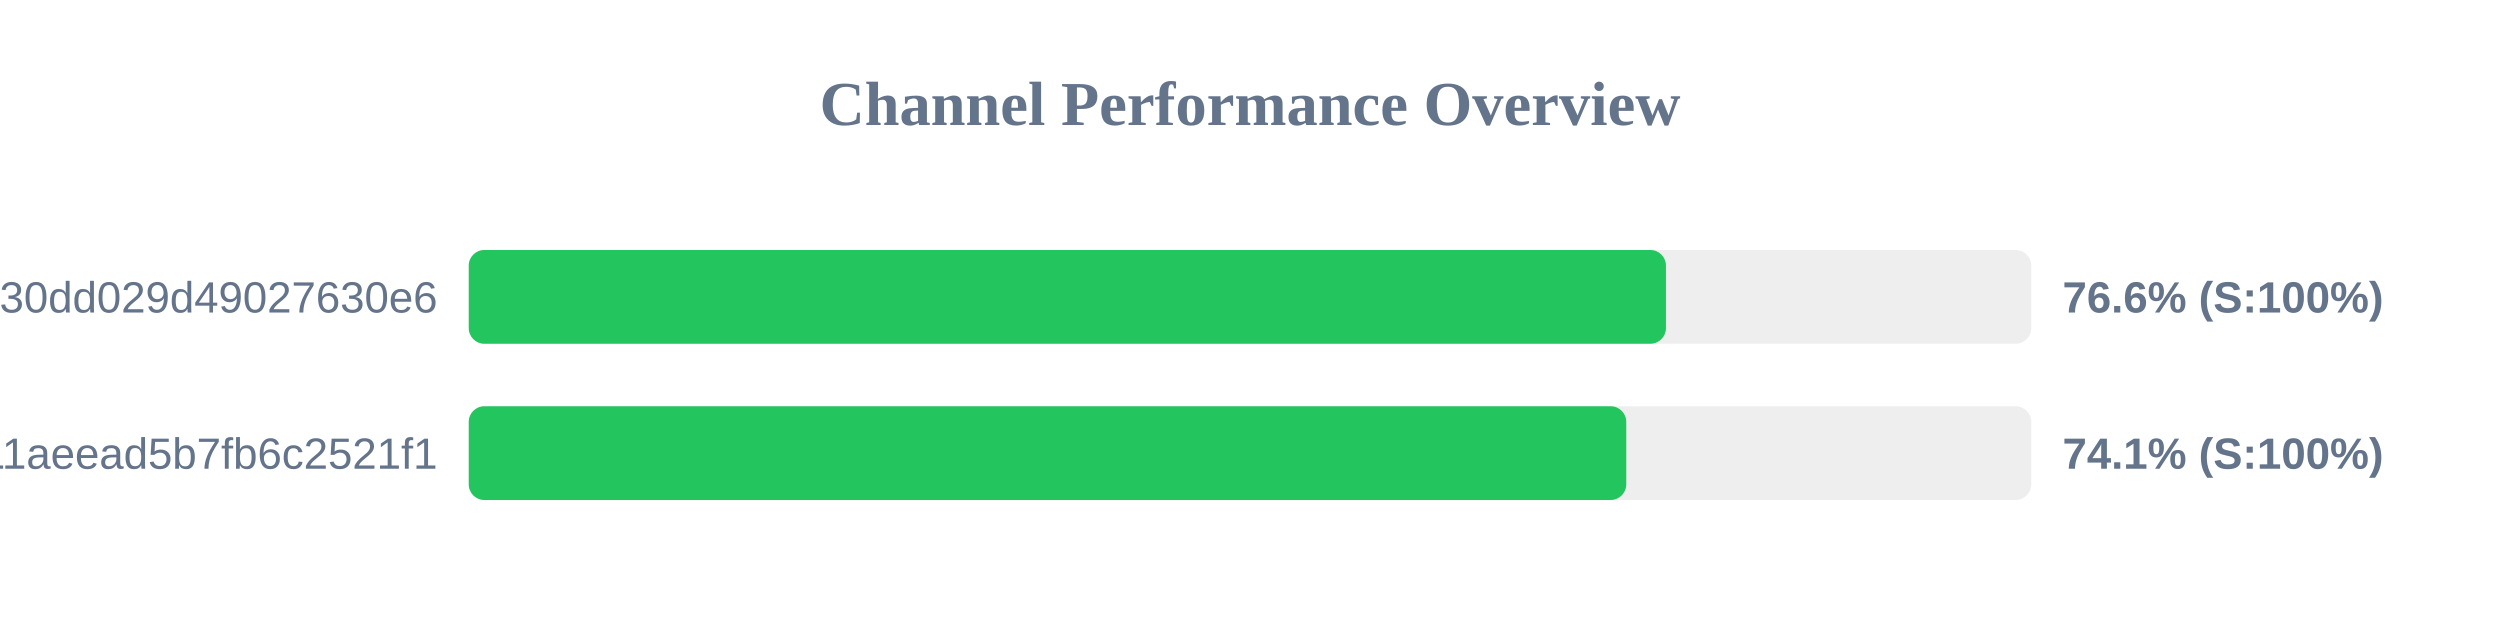
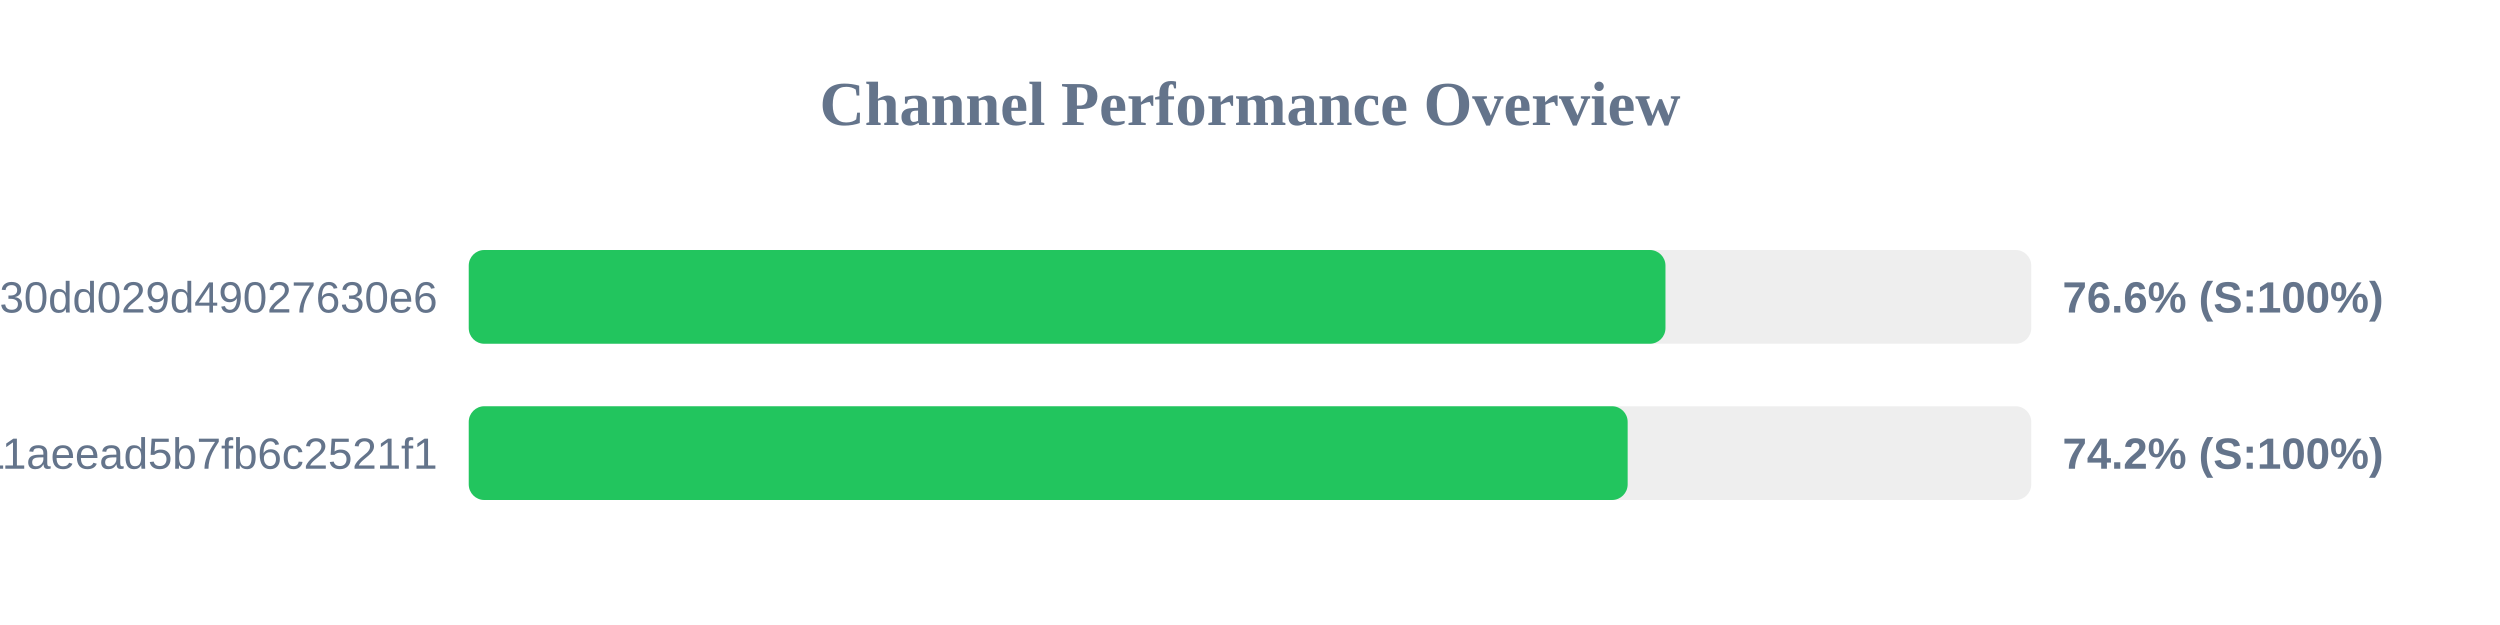
<svg xmlns="http://www.w3.org/2000/svg" width="800" height="200" version="1.1">
  <style>
        .row { font: 14px Arial; fill: #64748b; }
        .score { font: bold 14px Arial; fill: #64748b; }
    </style>
  <text x="400" y="40" text-anchor="middle" font-size="20px" font-weight="bold" fill="#64748b">Channel Performance Overview</text>
  <rect x="150" y="80" width="500" height="30" fill="#eee" rx="5" />
-   <rect x="150" y="80" width="383.1" height="30" fill="#22c55e" rx="5" />
+   <rect x="150" y="80" width="382.95" height="30" fill="#22c55e" rx="5" />
  <text x="140" y="100" text-anchor="end" class="row">subscribe?token=d984bede85ab3f30dd029d49027630e6</text>
  <text x="660" y="100" text-anchor="start" class="score">76.6% (S:100%)</text>
  <rect x="150" y="130" width="500" height="30" fill="#eee" rx="5" />
-   <rect x="150" y="130" width="370.4" height="30" fill="#22c55e" rx="5" />
+   <rect x="150" y="130" width="370.85" height="30" fill="#22c55e" rx="5" />
  <text x="140" y="150" text-anchor="end" class="row">a882542b2d7b11aeead5b7fb6c2521f1</text>
-   <text x="660" y="150" text-anchor="start" class="score">74.1% (S:100%)</text>
+   <text x="660" y="150" text-anchor="start" class="score">74.2% (S:100%)</text>
</svg>
